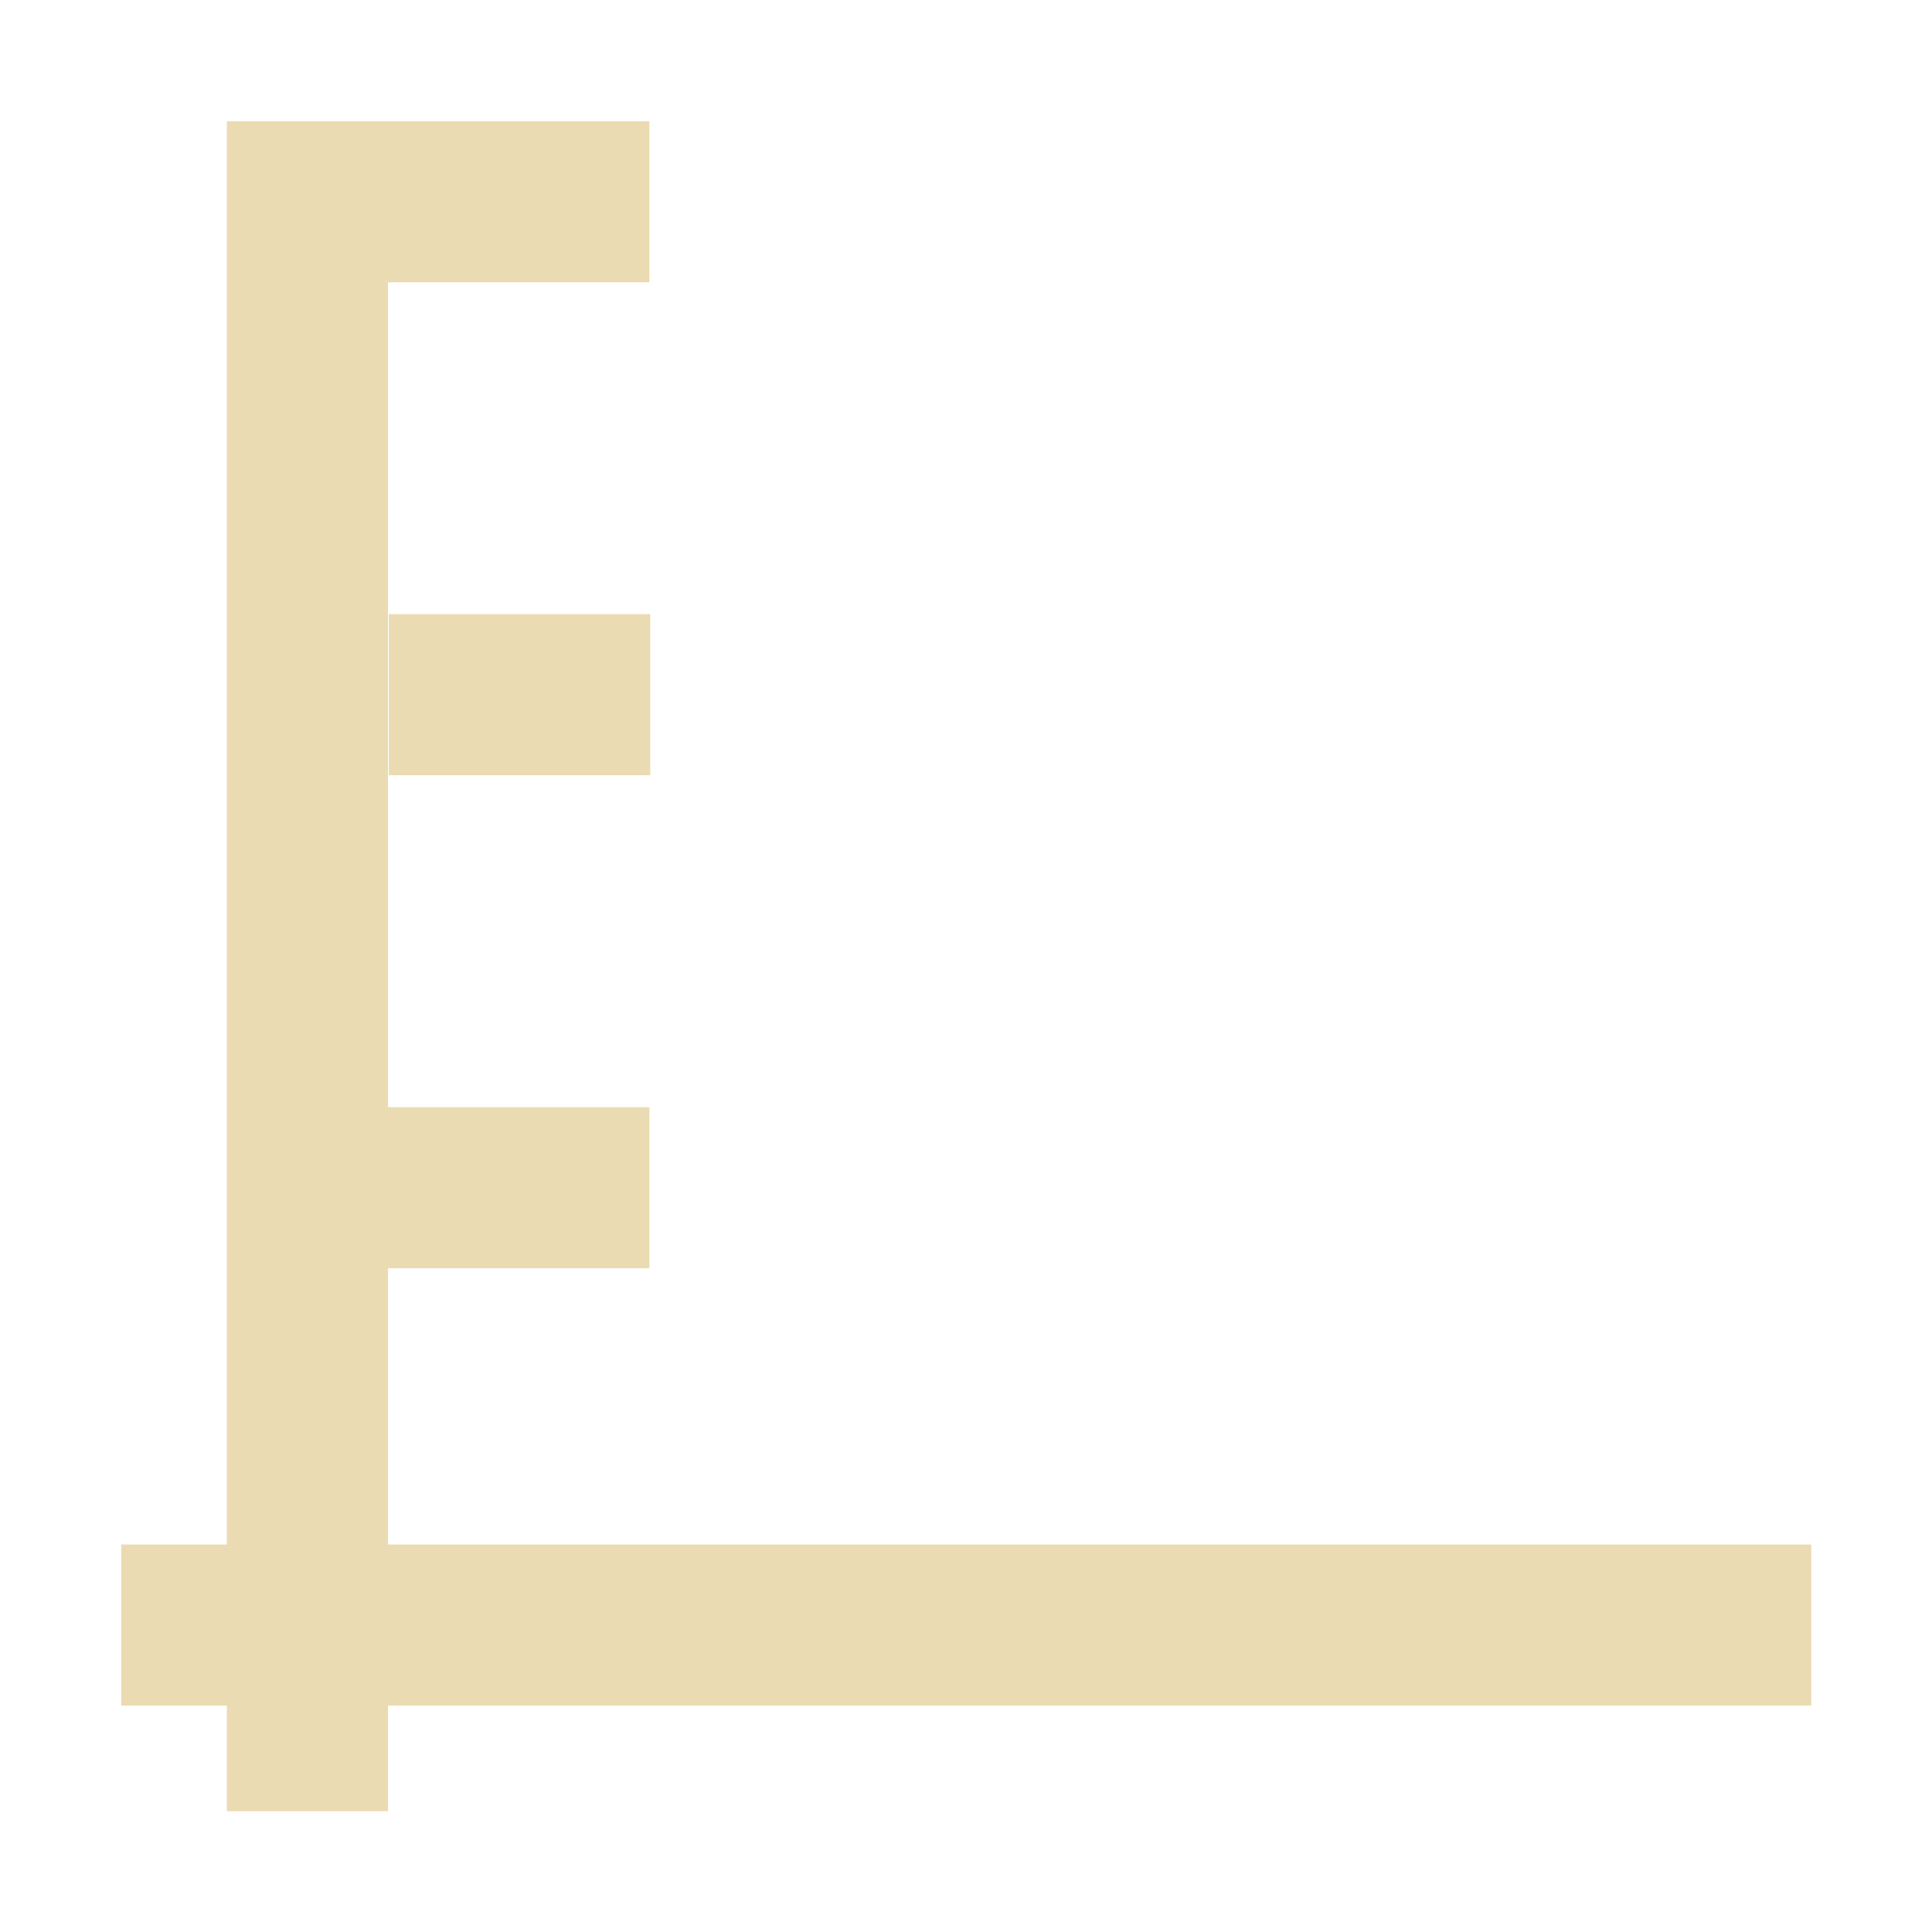
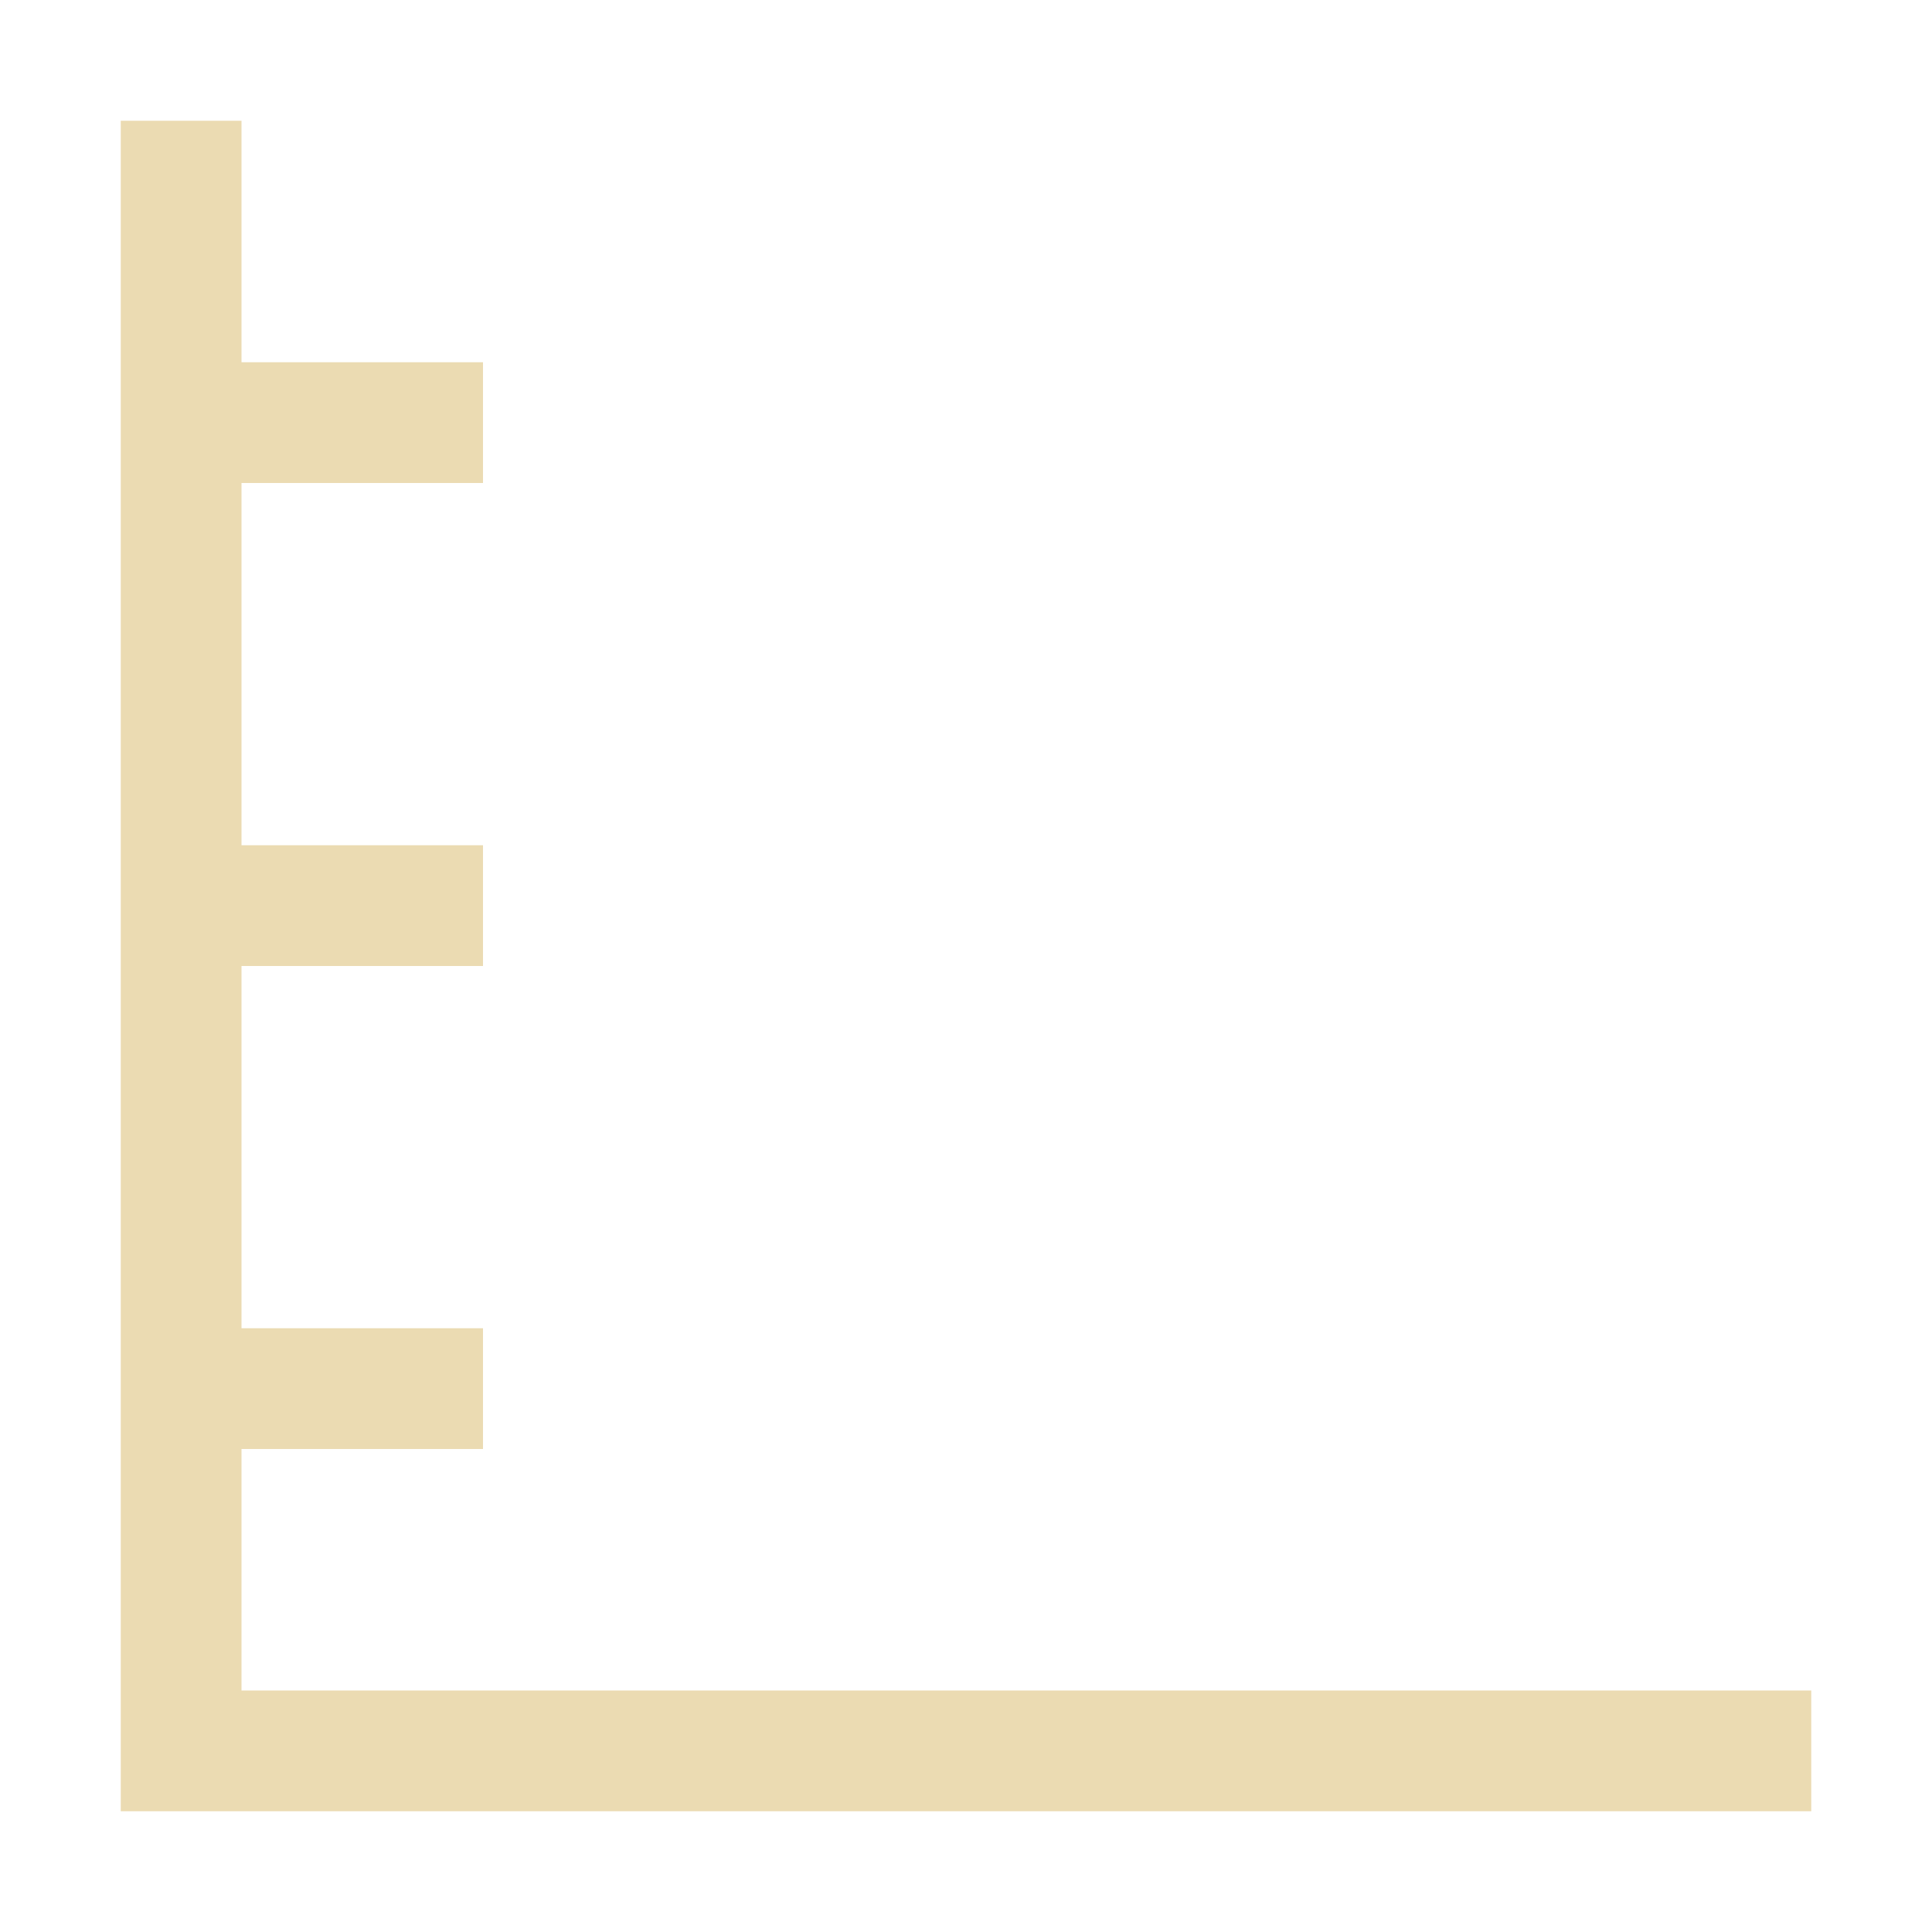
<svg xmlns="http://www.w3.org/2000/svg" width="16" height="16" version="1.1" viewBox="0 0 16 16">
  <defs>
-     <style type="text/css">
-             .ColorScheme-Text {
-                 color: #ebdbb2;
-             }
- 
-             .ColorScheme-Highlight {
-                 color: #458588;
-             }
-         </style>
+     <style type="text/css">.ColorScheme-Text { color:#ebdbb2; } .ColorScheme-Highlight { color:#458588; }</style>
  </defs>
-   <path class="ColorScheme-Text" d="m1.879 1.004v11.787h-0.875v1.334h0.875v0.875h1.334v-0.875h11.787v-1.334h-11.787v-2.288h2.165v-1.334h-2.165v-6.831h2.165v-1.334h-2.165zm1.341 4.082v1.334h2.165v-1.334z" fill="currentColor" stroke-width=".875" />
+   <path class="ColorScheme-Text" d="m15 15h-14v-14h1v2h2v1h-2v3h2v1h-2v3h2v1h-2v2h13z" fill="currentColor" />
</svg>
